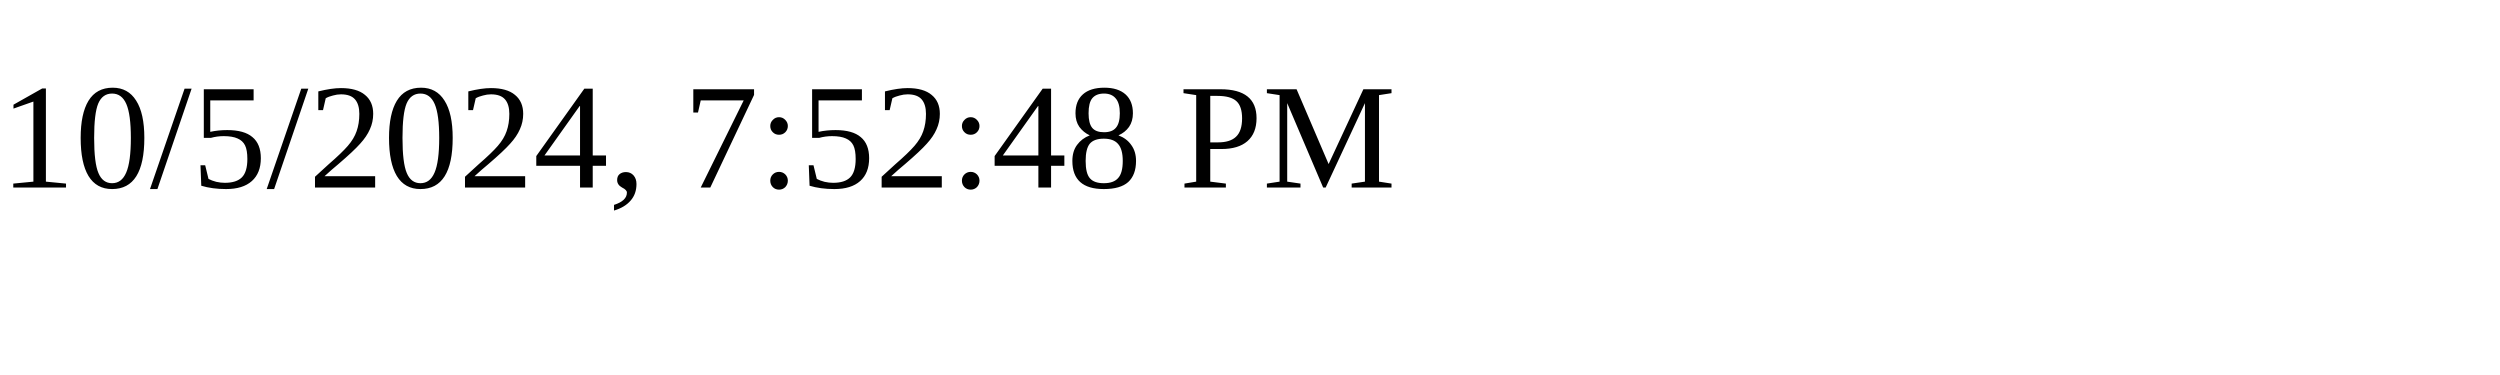
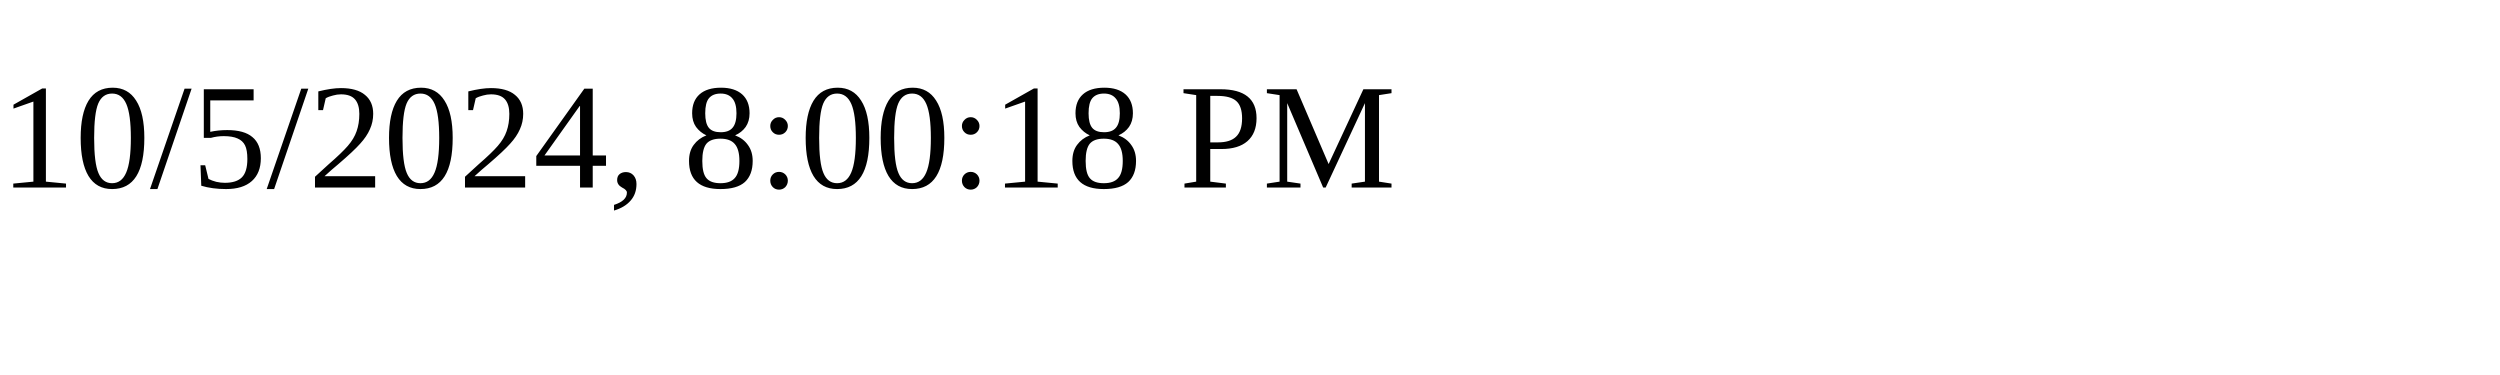
<svg xmlns="http://www.w3.org/2000/svg" height="30" width="200">
-   <text x="0" y="15">10/5/2024, 7:52:48 PM</text>
+   <text x="0" y="15">10/5/2024, 8:00:18 PM</text>
</svg>
